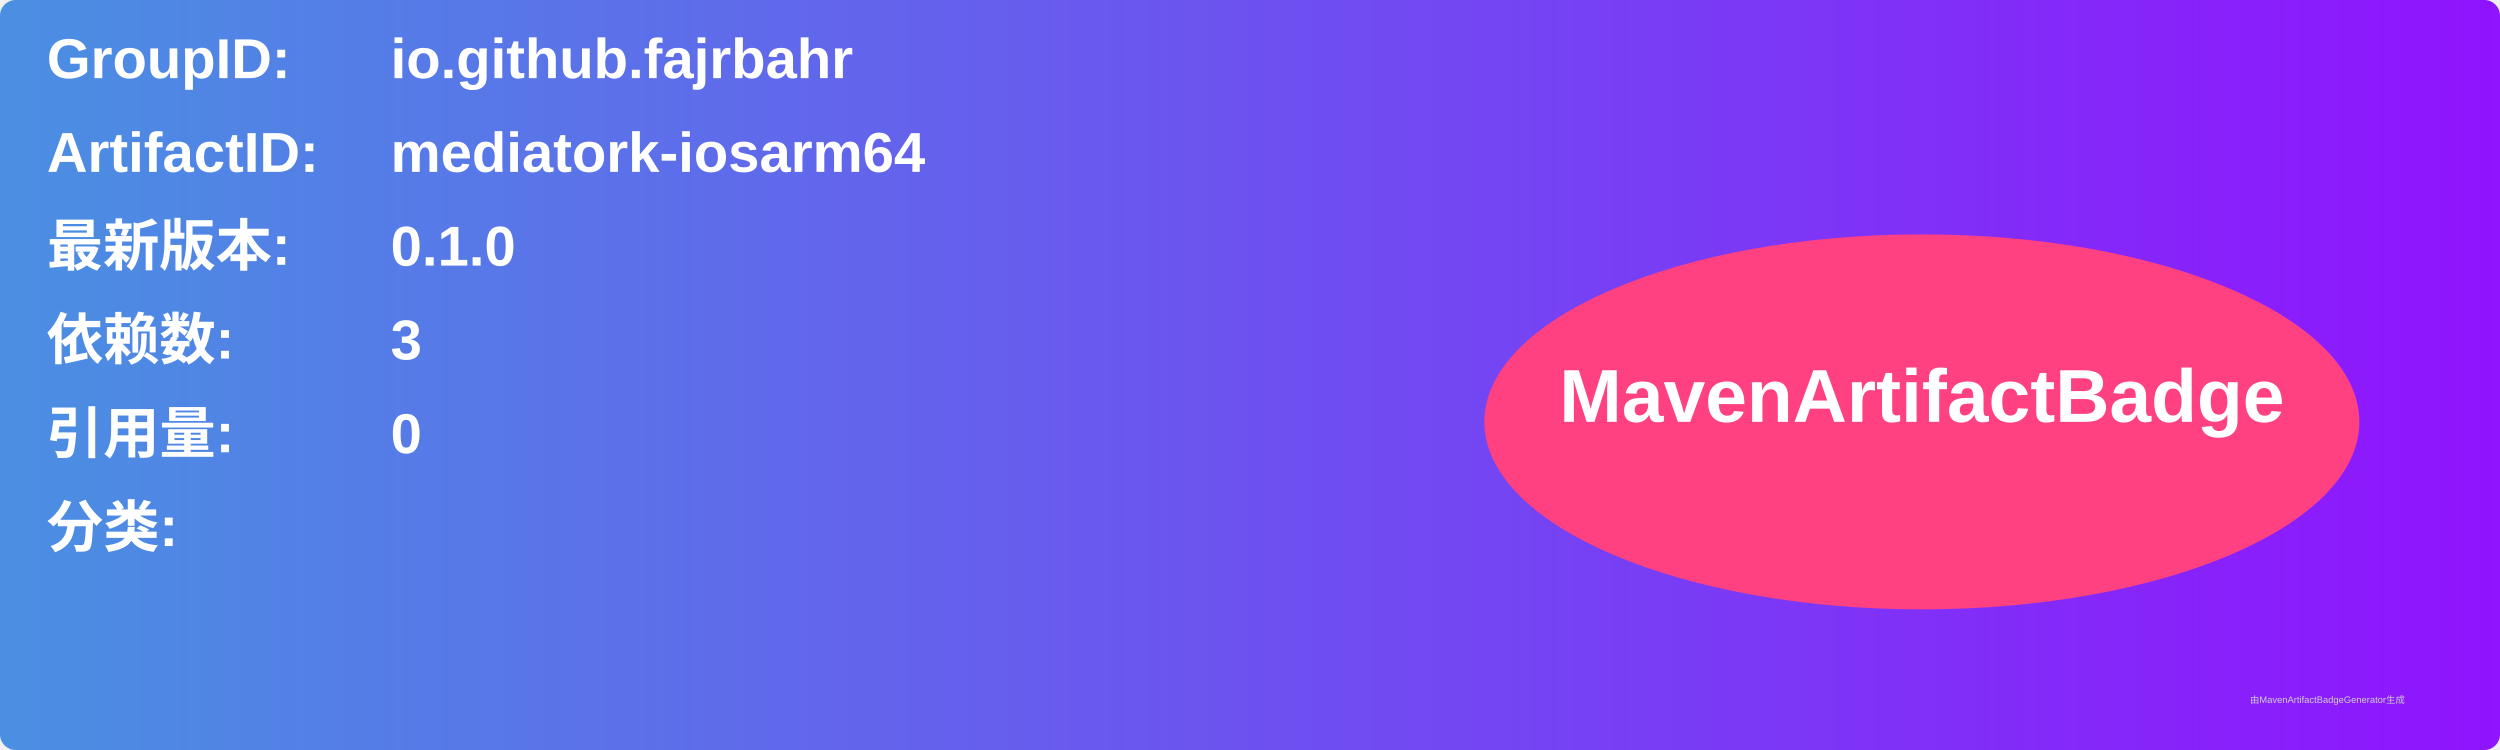
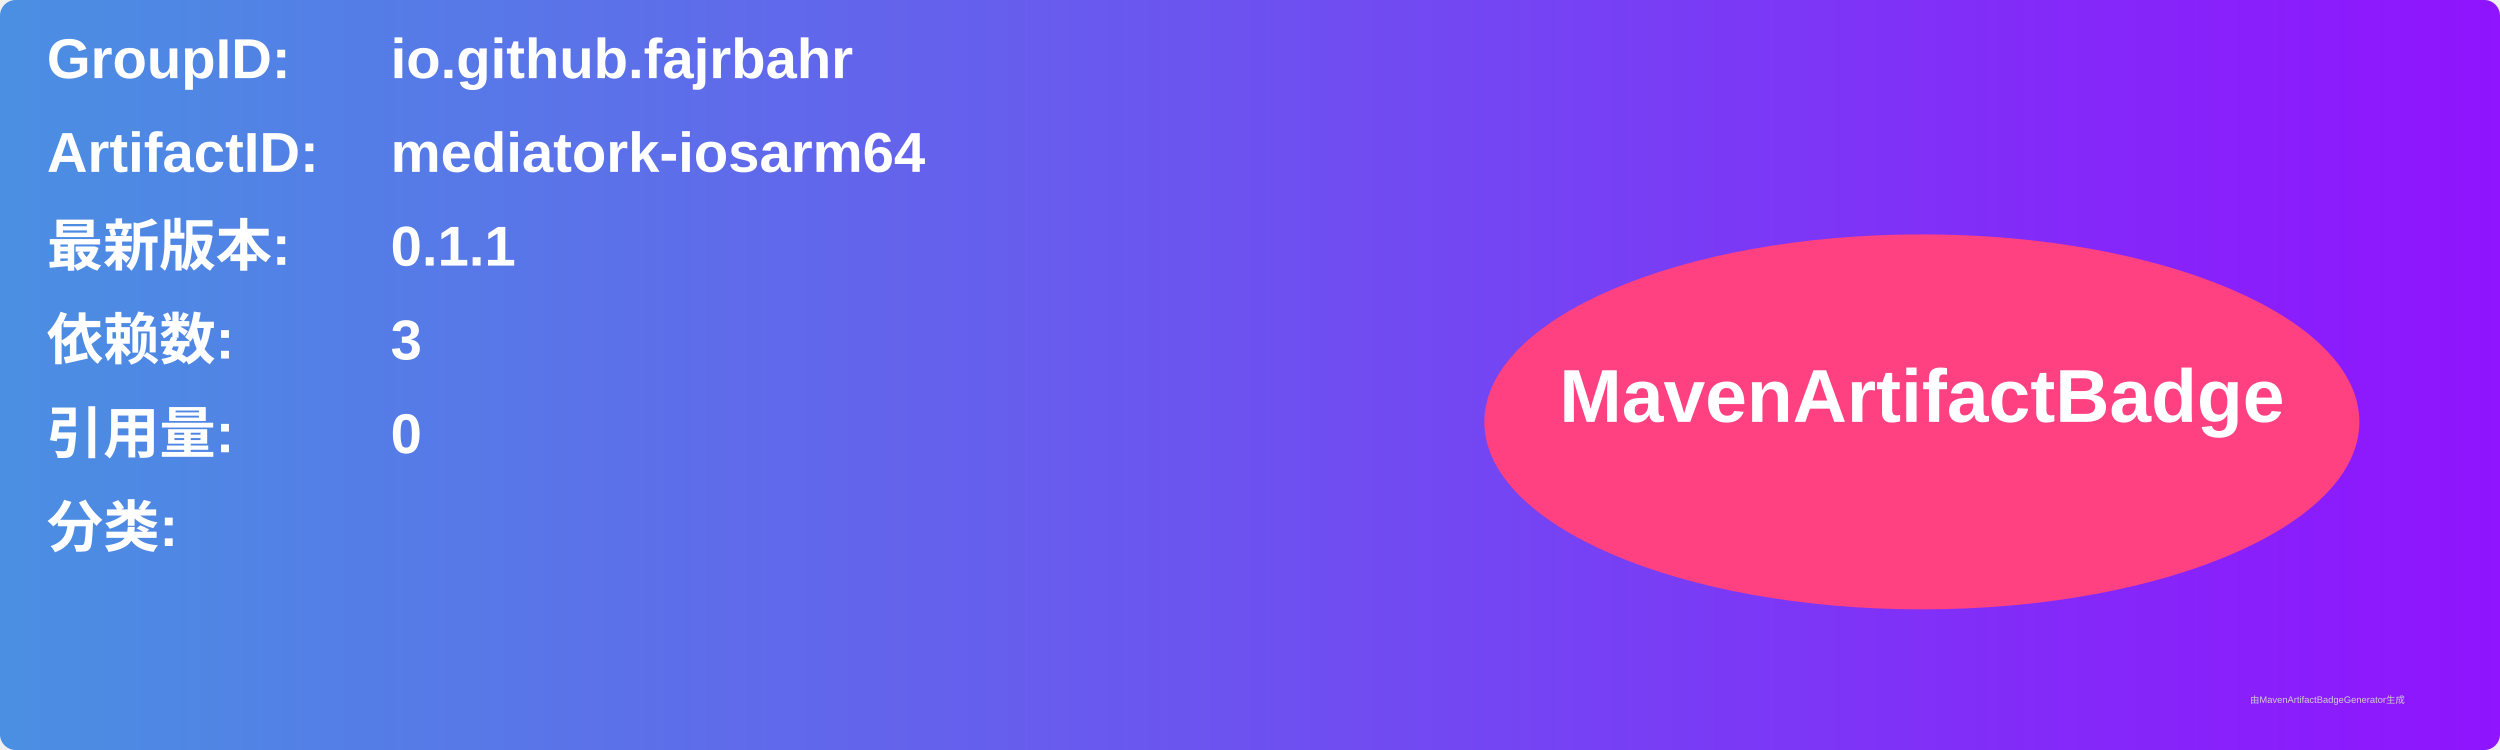
<svg xmlns="http://www.w3.org/2000/svg" width="800" height="240" viewBox="0 0 800 240">
  <linearGradient id="grad" x1="0%" y1="0%" x2="100%" y2="0%">
    <stop offset="0%" stop-color="#4a90e2" />
    <stop offset="100%" stop-color="#9013fe" />
  </linearGradient>
  <rect width="100%" height="100%" rx="5" ry="5" fill="url(#grad)" />
  <g transform="translate(15, 15)">
    <text x="0" y="10" font-family="Arial" font-size="18" fill="white" font-weight="bold" width="260">GroupID:</text>
    <text x="110" y="10" font-family="Arial" font-size="18" fill="white" font-weight="bold" width="460">io.github.fajrbahr</text>
    <text x="0" y="40" font-family="Arial" font-size="18" fill="white" font-weight="bold" width="260">ArtifactID:</text>
    <text x="110" y="40" font-family="Arial" font-size="18" fill="white" font-weight="bold" width="460">mediatork-iosarm64</text>
    <text x="0" y="70" font-family="Arial" font-size="18" fill="white" font-weight="bold">最新版本:</text>
    <text x="110" y="70" font-family="Arial" font-size="18" fill="white" font-weight="bold">
-       <tspan font-weight="bold">0.1.0</tspan>
+       <tspan font-weight="bold">0.1.1</tspan>
    </text>
    <text x="0" y="100" font-family="Arial" font-size="18" fill="white" font-weight="bold">依赖数: </text>
    <text x="110" y="100" font-family="Arial" font-size="18" fill="white">
      <tspan font-weight="bold">3</tspan>
    </text>
    <text x="0" y="130" font-family="Arial" font-size="18" fill="white" font-weight="bold">引用量: </text>
    <text x="110" y="130" font-family="Arial" font-size="18" fill="white">
      <tspan font-weight="bold">0</tspan>
    </text>
    <text x="0" y="160" font-family="Arial" font-size="18" fill="white" font-weight="bold">分类:</text>
    <text x="10" y="190" font-family="Arial" font-size="10" fill="white">
      <tspan font-weight="bold" />
    </text>
    <ellipse cx="600" cy="120" rx="140" ry="60" fill="#ff4081" />
    <text x="600" y="120" text-anchor="middle" font-family="Arial" font-size="24" fill="white" font-weight="bold">MavenArtifactBadge</text>
  </g>
  <text x="720" y="225" font-family="Arial" font-size="3" fill="#d0d0d0">由MavenArtifactBadgeGenerator生成</text>
</svg>
